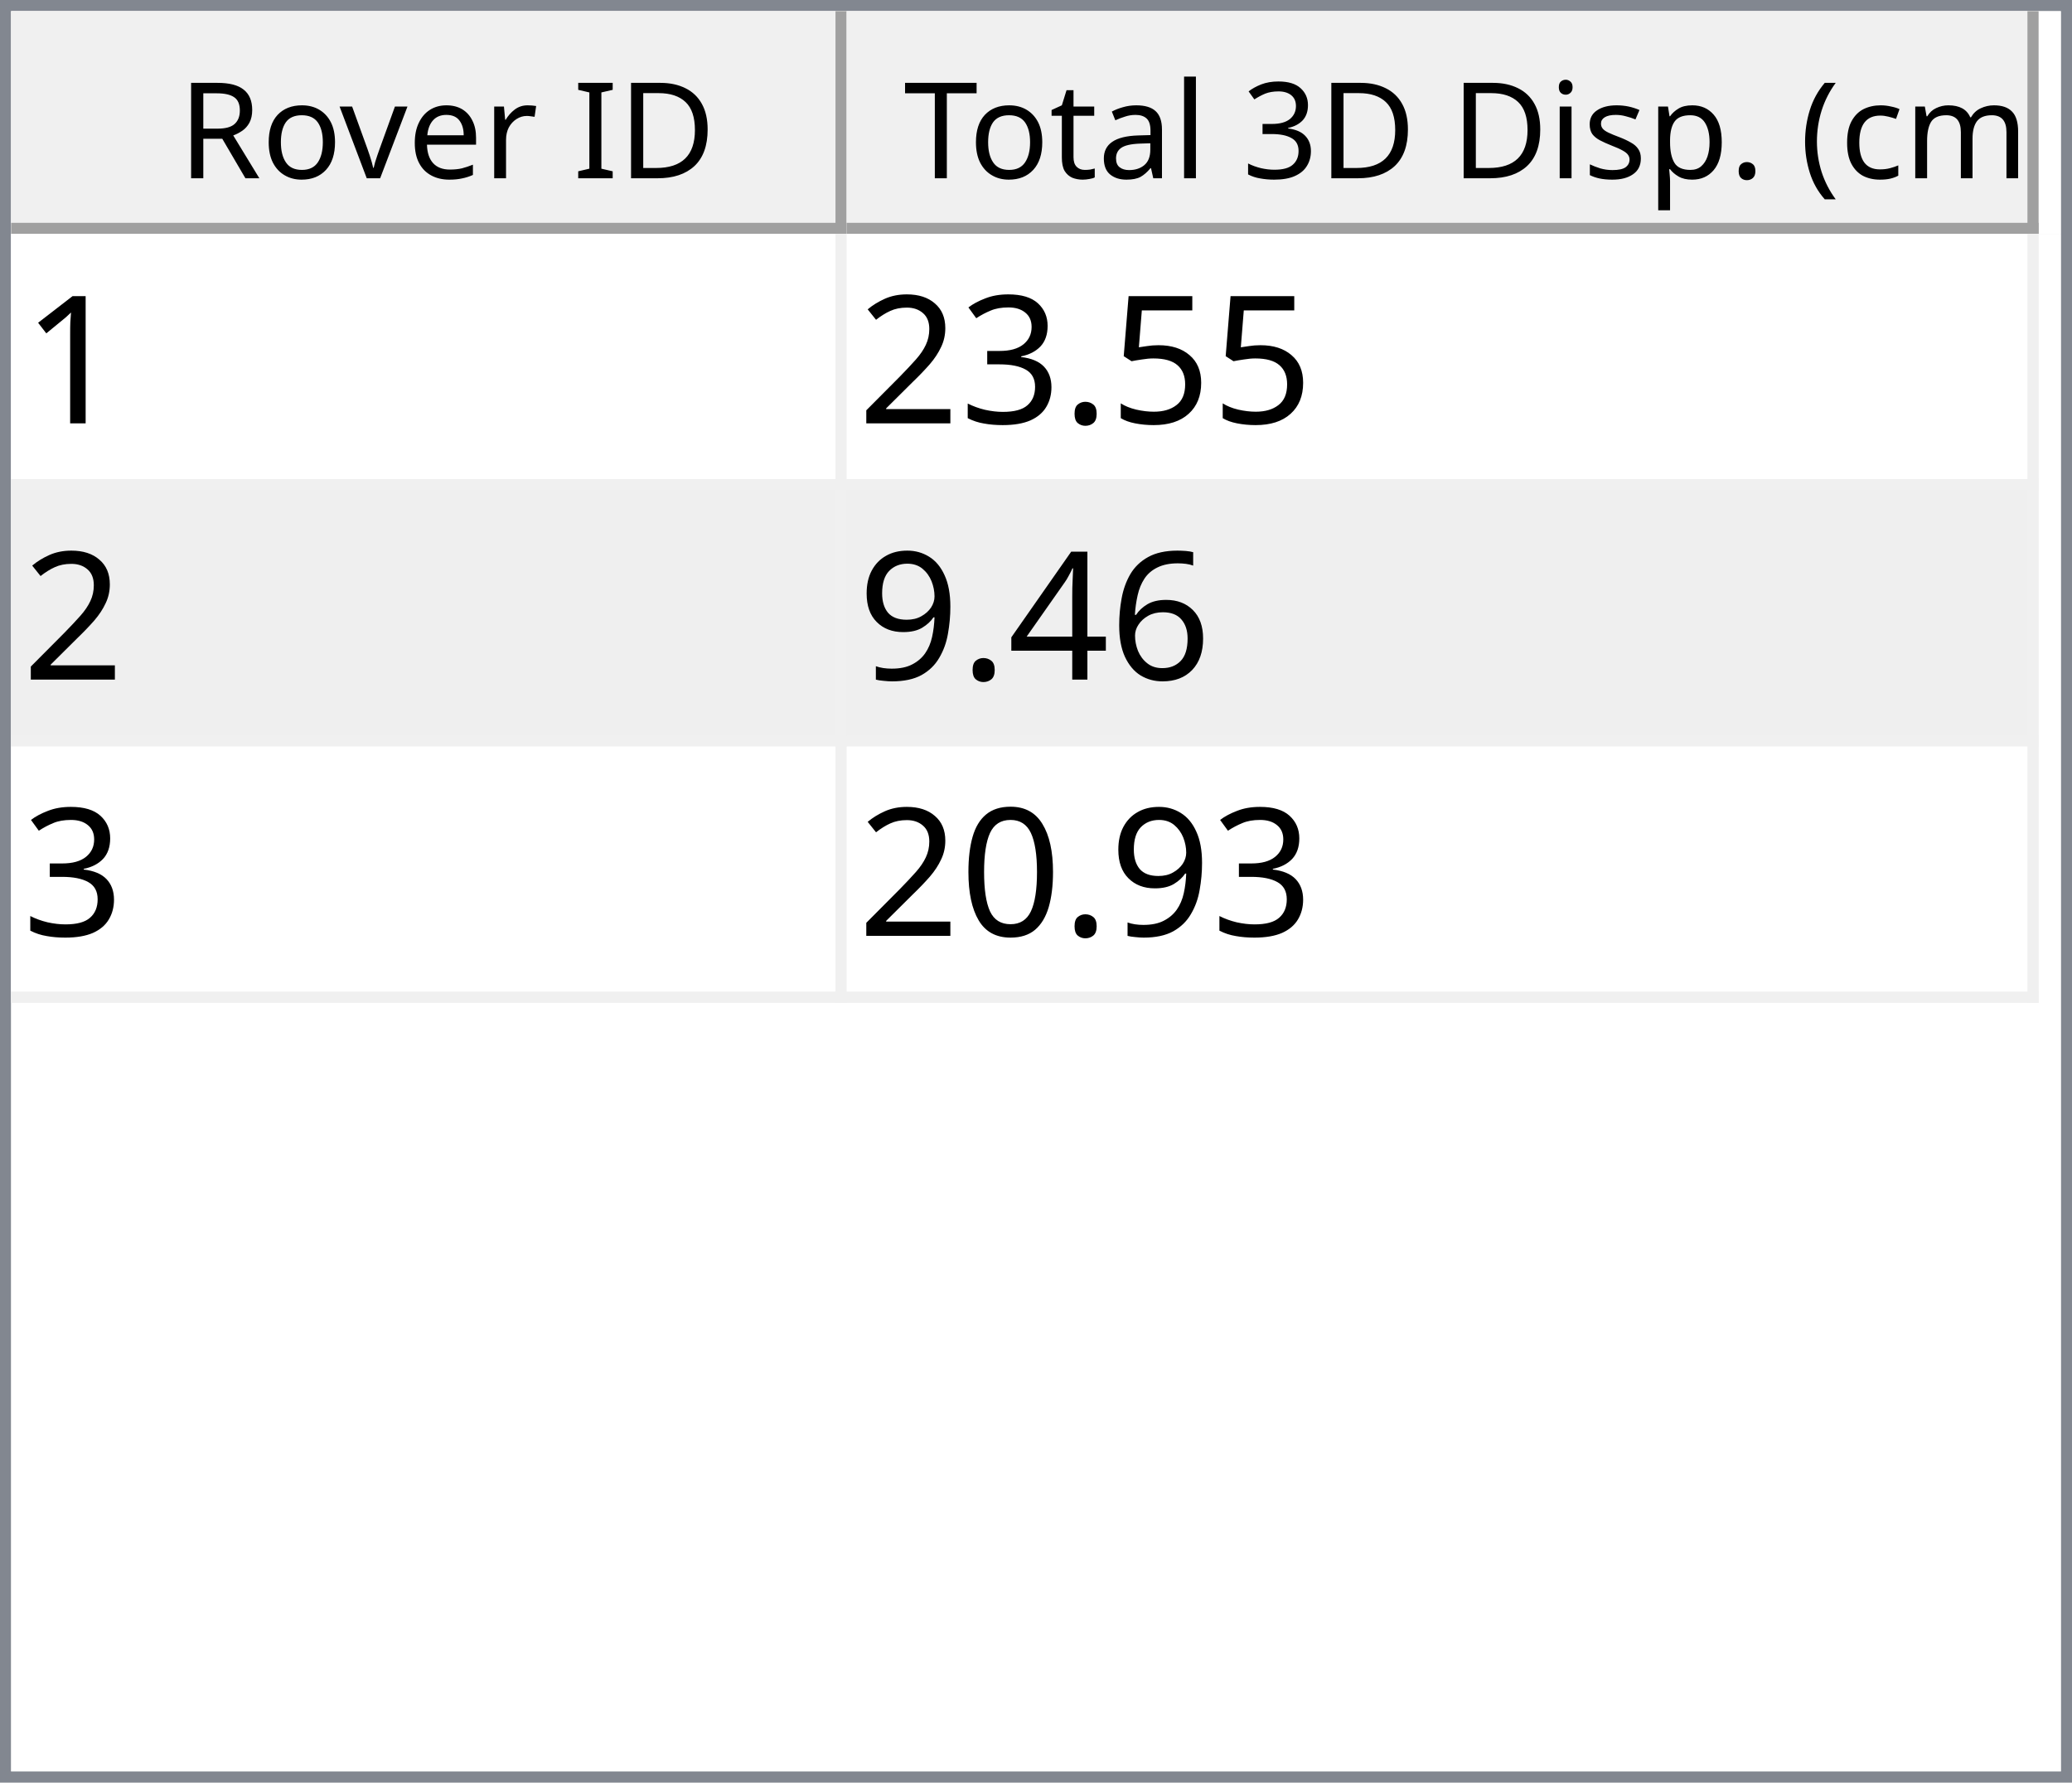
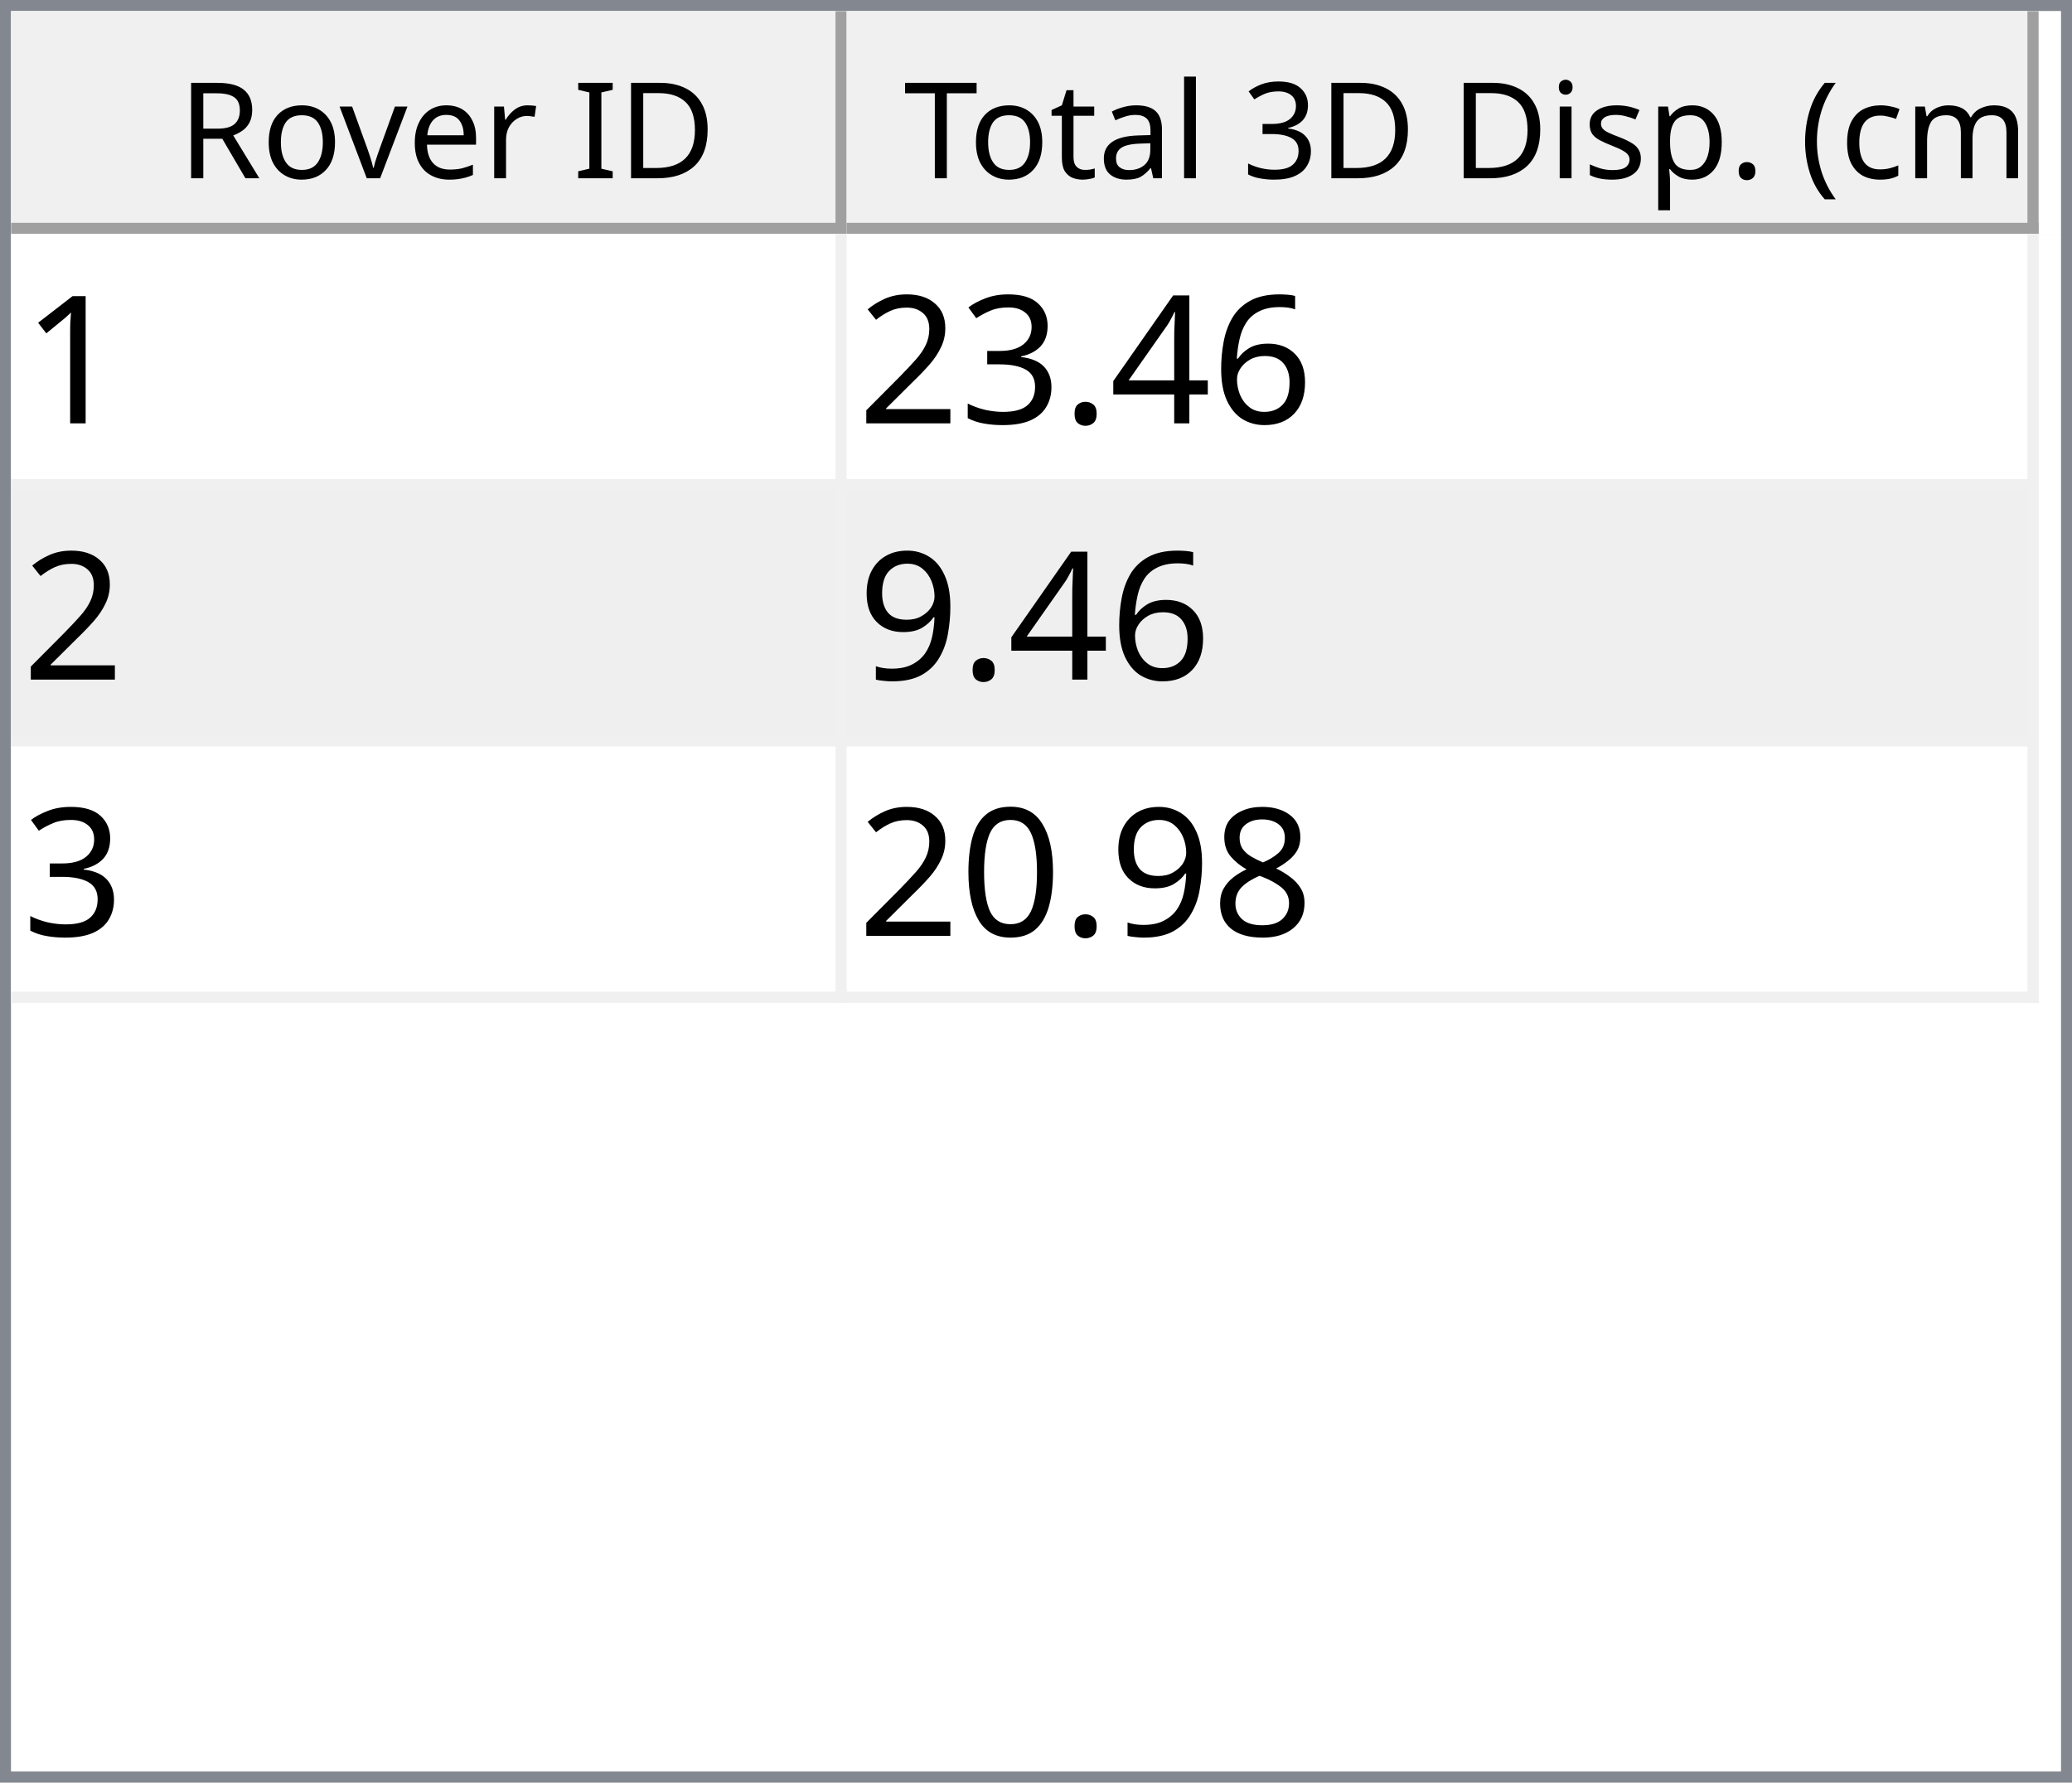
<svg xmlns="http://www.w3.org/2000/svg" style="fill-opacity:1; color-rendering:auto; color-interpolation:auto; text-rendering:auto; stroke:black; stroke-linecap:square; stroke-miterlimit:10; shape-rendering:auto; stroke-opacity:1; fill:black; stroke-dasharray:none; font-weight:normal; stroke-width:1; font-family:'Dialog'; font-style:normal; stroke-linejoin:miter; font-size:12px; stroke-dashoffset:0; image-rendering:auto;" width="186" height="160">
  <defs id="genericDefs" />
  <g>
    <defs id="defs1">
      <clipPath clipPathUnits="userSpaceOnUse" id="clipPath1">
        <path d="M0 0 L186 0 L186 160 L0 160 L0 0 Z" />
      </clipPath>
      <clipPath clipPathUnits="userSpaceOnUse" id="clipPath2">
        <path d="M0 0 L0 160 L186 160 L186 0 Z" />
      </clipPath>
      <clipPath clipPathUnits="userSpaceOnUse" id="clipPath3">
        <path d="M0 0 L0 20 L184 20 L184 0 Z" />
      </clipPath>
      <clipPath clipPathUnits="userSpaceOnUse" id="clipPath4">
        <path d="M0 0 L0 20 L75 20 L75 0 Z" />
      </clipPath>
      <clipPath clipPathUnits="userSpaceOnUse" id="clipPath5">
        <path d="M1 1 L1 19 L74 19 L74 1 Z" />
      </clipPath>
      <clipPath clipPathUnits="userSpaceOnUse" id="clipPath6">
        <path d="M0 0 L0 18 L73 18 L73 0 Z" />
      </clipPath>
      <clipPath clipPathUnits="userSpaceOnUse" id="clipPath7">
        <path d="M-0.5 -0.5 L-0.5 19.5 L74.5 19.5 L74.5 -0.5 Z" />
      </clipPath>
      <clipPath clipPathUnits="userSpaceOnUse" id="clipPath8">
        <path d="M0 0 L0 20 L107 20 L107 0 Z" />
      </clipPath>
      <clipPath clipPathUnits="userSpaceOnUse" id="clipPath9">
        <path d="M1 1 L1 19 L106 19 L106 1 Z" />
      </clipPath>
      <clipPath clipPathUnits="userSpaceOnUse" id="clipPath10">
        <path d="M0 0 L0 18 L105 18 L105 0 Z" />
      </clipPath>
      <clipPath clipPathUnits="userSpaceOnUse" id="clipPath11">
        <path d="M-0.5 -0.5 L-0.5 19.5 L106.5 19.5 L106.5 -0.5 Z" />
      </clipPath>
      <clipPath clipPathUnits="userSpaceOnUse" id="clipPath12">
        <path d="M0 0 L0 138 L184 138 L184 0 Z" />
      </clipPath>
      <clipPath clipPathUnits="userSpaceOnUse" id="clipPath13">
        <path d="M0 0 L0 69 L182 69 L182 0 Z" />
      </clipPath>
      <clipPath clipPathUnits="userSpaceOnUse" id="clipPath14">
        <path d="M-0.5 -0.5 L-0.5 68.5 L181.5 68.5 L181.5 -0.5 Z" />
      </clipPath>
      <clipPath clipPathUnits="userSpaceOnUse" id="clipPath15">
        <path d="M0 0 L0 22 L74 22 L74 0 Z" />
      </clipPath>
      <clipPath clipPathUnits="userSpaceOnUse" id="clipPath16">
        <path d="M0 0 L0 22 L106 22 L106 0 Z" />
      </clipPath>
      <font horiz-adv-x="64.551" id="font1">
        <font-face ascent="107.91" descent="25.098" units-per-em="100" style="font-style:normal; font-family:Segoe UI; font-weight:normal;" />
        <missing-glyph horiz-adv-x="64.551" d="M8.109 0 L8.109 68.266 L56.453 68.266 L56.453 0 L8.109 0 ZM15.328 7.234 L49.219 7.234 L49.219 61.031 L15.328 61.031 L15.328 7.234 Z" />
        <glyph unicode="D" horiz-adv-x="70.117" d="M9.188 0 L9.188 70.016 L28.516 70.016 Q65.531 70.016 65.531 35.891 Q65.531 19.672 55.25 9.836 Q44.969 0 27.734 0 L9.188 0 ZM17.391 62.594 L17.391 7.422 L27.828 7.422 Q41.609 7.422 49.273 14.797 Q56.938 22.172 56.938 35.688 Q56.938 62.594 28.328 62.594 L17.391 62.594 Z" />
        <glyph unicode="I" horiz-adv-x="26.611" d="M17.391 0 L9.188 0 L9.188 70.016 L17.391 70.016 L17.391 0 Z" />
        <glyph unicode=" " horiz-adv-x="27.393" d="" />
        <glyph unicode="r" horiz-adv-x="34.766" d="M34.188 41.891 Q32.078 43.5 28.125 43.5 Q23 43.5 19.555 38.672 Q16.109 33.844 16.109 25.484 L16.109 0 L8.109 0 L8.109 50 L16.109 50 L16.109 39.703 L16.312 39.703 Q18.016 44.969 21.531 47.922 Q25.047 50.875 29.391 50.875 Q32.516 50.875 34.188 50.203 L34.188 41.891 Z" />
        <glyph unicode="e" horiz-adv-x="52.295" d="M48.297 23 L12.984 23 Q13.188 14.656 17.484 10.109 Q21.781 5.562 29.297 5.562 Q37.75 5.562 44.828 11.141 L44.828 3.609 Q38.234 -1.172 27.391 -1.172 Q16.797 -1.172 10.742 5.641 Q4.688 12.453 4.688 24.812 Q4.688 36.469 11.305 43.82 Q17.922 51.172 27.734 51.172 Q37.547 51.172 42.922 44.828 Q48.297 38.484 48.297 27.203 L48.297 23 ZM40.094 29.781 Q40.047 36.719 36.75 40.578 Q33.453 44.438 27.594 44.438 Q21.922 44.438 17.969 40.383 Q14.016 36.328 13.094 29.781 L40.094 29.781 Z" />
        <glyph unicode="v" horiz-adv-x="47.9" d="M47.406 50 L27.484 0 L19.625 0 L0.688 50 L9.469 50 L22.172 13.672 Q23.578 9.672 23.922 6.688 L24.125 6.688 Q24.609 10.453 25.688 13.484 L38.969 50 L47.406 50 Z" />
        <glyph unicode="o" horiz-adv-x="58.594" d="M29 -1.172 Q17.922 -1.172 11.305 5.836 Q4.688 12.844 4.688 24.422 Q4.688 37.016 11.57 44.094 Q18.453 51.172 30.172 51.172 Q41.359 51.172 47.633 44.289 Q53.906 37.406 53.906 25.203 Q53.906 13.234 47.141 6.031 Q40.375 -1.172 29 -1.172 ZM29.594 44.438 Q21.875 44.438 17.383 39.188 Q12.891 33.938 12.891 24.703 Q12.891 15.828 17.43 10.695 Q21.969 5.562 29.594 5.562 Q37.359 5.562 41.531 10.594 Q45.703 15.625 45.703 24.906 Q45.703 34.281 41.531 39.359 Q37.359 44.438 29.594 44.438 Z" />
        <glyph unicode="R" horiz-adv-x="59.814" d="M59.375 0 L49.609 0 L37.891 19.625 Q36.281 22.359 34.766 24.289 Q33.25 26.219 31.664 27.438 Q30.078 28.656 28.25 29.219 Q26.422 29.781 24.125 29.781 L17.391 29.781 L17.391 0 L9.188 0 L9.188 70.016 L30.078 70.016 Q34.672 70.016 38.555 68.867 Q42.438 67.719 45.289 65.375 Q48.141 63.031 49.758 59.547 Q51.375 56.062 51.375 51.375 Q51.375 47.703 50.273 44.656 Q49.172 41.609 47.148 39.211 Q45.125 36.812 42.266 35.133 Q39.406 33.453 35.844 32.516 L35.844 32.328 Q37.594 31.547 38.891 30.547 Q40.188 29.547 41.359 28.18 Q42.531 26.812 43.68 25.078 Q44.828 23.344 46.234 21.047 L59.375 0 ZM17.391 62.594 L17.391 37.203 L28.516 37.203 Q31.594 37.203 34.203 38.133 Q36.812 39.062 38.719 40.797 Q40.625 42.531 41.703 45.047 Q42.781 47.562 42.781 50.688 Q42.781 56.297 39.141 59.445 Q35.5 62.594 28.609 62.594 L17.391 62.594 Z" />
        <glyph unicode=")" horiz-adv-x="30.176" d="M8.297 -15.922 L1.172 -15.922 Q16.406 2.344 16.406 26.812 Q16.406 51.469 1.078 70.016 L8.297 70.016 Q23.531 52.156 23.531 26.703 Q23.531 1.375 8.297 -15.922 Z" />
        <glyph unicode="m" horiz-adv-x="86.133" d="M79.109 0 L71.094 0 L71.094 28.719 Q71.094 37.016 68.531 40.727 Q65.969 44.438 59.906 44.438 Q54.781 44.438 51.195 39.75 Q47.609 35.062 47.609 28.516 L47.609 0 L39.594 0 L39.594 29.688 Q39.594 44.438 28.219 44.438 Q22.953 44.438 19.531 40.016 Q16.109 35.594 16.109 28.516 L16.109 0 L8.109 0 L8.109 50 L16.109 50 L16.109 42.094 L16.312 42.094 Q21.625 51.172 31.844 51.172 Q36.969 51.172 40.773 48.312 Q44.578 45.453 46 40.828 Q51.562 51.172 62.594 51.172 Q79.109 51.172 79.109 30.812 L79.109 0 Z" />
        <glyph unicode="c" horiz-adv-x="46.191" d="M42.188 2.297 Q36.422 -1.172 28.516 -1.172 Q17.828 -1.172 11.258 5.789 Q4.688 12.75 4.688 23.828 Q4.688 36.188 11.766 43.68 Q18.844 51.172 30.672 51.172 Q37.25 51.172 42.281 48.734 L42.281 40.531 Q36.719 44.438 30.375 44.438 Q22.703 44.438 17.797 38.945 Q12.891 33.453 12.891 24.516 Q12.891 15.719 17.508 10.641 Q22.125 5.562 29.891 5.562 Q36.422 5.562 42.188 9.906 L42.188 2.297 Z" />
        <glyph unicode="(" horiz-adv-x="30.176" d="M29.109 -15.922 L21.969 -15.922 Q6.844 1.375 6.844 26.703 Q6.844 52.156 21.969 70.016 L29.203 70.016 Q13.875 51.469 13.875 26.812 Q13.875 2.344 29.109 -15.922 Z" />
        <glyph unicode="." horiz-adv-x="21.68" d="M10.891 -1.078 Q8.641 -1.078 7.055 0.539 Q5.469 2.156 5.469 4.391 Q5.469 6.641 7.055 8.273 Q8.641 9.906 10.891 9.906 Q13.188 9.906 14.797 8.273 Q16.406 6.641 16.406 4.391 Q16.406 2.156 14.797 0.539 Q13.188 -1.078 10.891 -1.078 Z" />
        <glyph unicode="p" horiz-adv-x="58.789" d="M16.312 7.234 L16.109 7.234 L16.109 -23 L8.109 -23 L8.109 50 L16.109 50 L16.109 41.219 L16.312 41.219 Q22.219 51.172 33.594 51.172 Q43.266 51.172 48.688 44.461 Q54.109 37.75 54.109 26.469 Q54.109 13.922 48 6.375 Q41.891 -1.172 31.297 -1.172 Q21.578 -1.172 16.312 7.234 ZM16.109 27.391 L16.109 20.406 Q16.109 14.203 20.141 9.883 Q24.172 5.562 30.375 5.562 Q37.641 5.562 41.773 11.133 Q45.906 16.703 45.906 26.609 Q45.906 34.969 42.047 39.703 Q38.188 44.438 31.594 44.438 Q24.609 44.438 20.359 39.578 Q16.109 34.719 16.109 27.391 Z" />
        <glyph unicode="s" horiz-adv-x="42.432" d="M5.078 1.812 L5.078 10.406 Q11.625 5.562 19.484 5.562 Q30.031 5.562 30.031 12.594 Q30.031 14.594 29.125 15.992 Q28.219 17.391 26.68 18.461 Q25.141 19.531 23.07 20.383 Q21 21.234 18.609 22.172 Q15.281 23.484 12.766 24.828 Q10.25 26.172 8.57 27.859 Q6.891 29.547 6.031 31.695 Q5.172 33.844 5.172 36.719 Q5.172 40.234 6.789 42.945 Q8.406 45.656 11.086 47.484 Q13.766 49.312 17.211 50.242 Q20.656 51.172 24.312 51.172 Q30.812 51.172 35.938 48.922 L35.938 40.828 Q30.422 44.438 23.25 44.438 Q21 44.438 19.195 43.922 Q17.391 43.406 16.094 42.477 Q14.797 41.547 14.086 40.258 Q13.375 38.969 13.375 37.406 Q13.375 35.453 14.086 34.133 Q14.797 32.812 16.164 31.789 Q17.531 30.766 19.484 29.938 Q21.438 29.109 23.922 28.125 Q27.25 26.859 29.883 25.516 Q32.516 24.172 34.375 22.484 Q36.234 20.797 37.234 18.602 Q38.234 16.406 38.234 13.375 Q38.234 9.672 36.602 6.938 Q34.969 4.203 32.234 2.398 Q29.5 0.594 25.93 -0.289 Q22.359 -1.172 18.453 -1.172 Q10.75 -1.172 5.078 1.812 Z" />
        <glyph unicode="i" horiz-adv-x="24.219" d="M12.203 62.703 Q10.062 62.703 8.547 64.164 Q7.031 65.625 7.031 67.875 Q7.031 70.125 8.547 71.609 Q10.062 73.094 12.203 73.094 Q14.406 73.094 15.945 71.609 Q17.484 70.125 17.484 67.875 Q17.484 65.719 15.945 64.211 Q14.406 62.703 12.203 62.703 ZM16.109 0 L8.109 0 L8.109 50 L16.109 50 L16.109 0 Z" />
        <glyph unicode="3" horiz-adv-x="53.906" d="M46.531 19.828 Q46.531 15.094 44.75 11.211 Q42.969 7.328 39.719 4.57 Q36.469 1.812 31.93 0.297 Q27.391 -1.219 21.922 -1.219 Q11.922 -1.219 6 2.594 L6 11.188 Q13.094 5.609 22.219 5.609 Q25.875 5.609 28.828 6.539 Q31.781 7.469 33.906 9.227 Q36.031 10.984 37.18 13.477 Q38.328 15.969 38.328 19.094 Q38.328 32.812 18.797 32.812 L12.984 32.812 L12.984 39.594 L18.5 39.594 Q35.797 39.594 35.797 52.484 Q35.797 64.406 22.609 64.406 Q15.188 64.406 8.688 59.422 L8.688 67.188 Q15.375 71.188 24.609 71.188 Q29 71.188 32.57 69.969 Q36.141 68.75 38.68 66.555 Q41.219 64.359 42.609 61.281 Q44 58.203 44 54.5 Q44 40.672 30.031 36.719 L30.031 36.531 Q33.594 36.141 36.625 34.797 Q39.656 33.453 41.852 31.305 Q44.047 29.156 45.289 26.25 Q46.531 23.344 46.531 19.828 Z" />
        <glyph unicode="l" horiz-adv-x="24.219" d="M16.109 0 L8.109 0 L8.109 74.031 L16.109 74.031 L16.109 0 Z" />
        <glyph unicode="a" horiz-adv-x="50.879" d="M43.891 0 L35.891 0 L35.891 7.812 L35.688 7.812 Q30.469 -1.172 20.312 -1.172 Q12.844 -1.172 8.617 2.781 Q4.391 6.734 4.391 13.281 Q4.391 27.297 20.906 29.594 L35.891 31.688 Q35.891 44.438 25.594 44.438 Q16.547 44.438 9.281 38.281 L9.281 46.484 Q16.656 51.172 26.266 51.172 Q43.891 51.172 43.891 32.516 L43.891 0 ZM35.891 25.297 L23.828 23.641 Q18.266 22.859 15.43 20.875 Q12.594 18.891 12.594 13.875 Q12.594 10.203 15.211 7.883 Q17.828 5.562 22.172 5.562 Q28.125 5.562 32.008 9.742 Q35.891 13.922 35.891 20.312 L35.891 25.297 Z" />
        <glyph unicode="t" horiz-adv-x="33.887" d="M31.297 0.484 Q28.469 -1.078 23.828 -1.078 Q10.688 -1.078 10.688 13.578 L10.688 43.172 L2.094 43.172 L2.094 50 L10.688 50 L10.688 62.203 L18.703 64.797 L18.703 50 L31.297 50 L31.297 43.172 L18.703 43.172 L18.703 14.984 Q18.703 9.969 20.414 7.82 Q22.125 5.672 26.078 5.672 Q29.109 5.672 31.297 7.328 L31.297 0.484 Z" />
        <glyph unicode="T" horiz-adv-x="52.393" d="M50.594 62.594 L30.375 62.594 L30.375 0 L22.172 0 L22.172 62.594 L2 62.594 L2 70.016 L50.594 70.016 L50.594 62.594 Z" />
      </font>
      <font horiz-adv-x="75.0" id="font2">
        <font-face ascent="100.537" descent="21.973" units-per-em="100" style="font-style:normal; font-family:sans-serif; font-weight:normal;" />
        <missing-glyph horiz-adv-x="75.0" d="M12.5 0 L12.5 62.5 L62.5 62.5 L62.5 0 L12.5 0 ZM14.062 1.562 L60.938 1.562 L60.938 60.938 L14.062 60.938 L14.062 1.562 Z" />
        <glyph unicode="1" horiz-adv-x="55.615" d="M37.25 0 L28.469 0 L28.469 56 Q25.297 52.984 20.141 49.953 Q14.984 46.922 10.891 45.406 L10.891 53.906 Q18.266 57.375 23.781 62.305 Q29.297 67.234 31.594 71.875 L37.25 71.875 L37.25 0 Z" />
-         <glyph unicode="5" horiz-adv-x="55.615" d="M4.156 18.75 L13.375 19.531 Q14.406 12.797 18.141 9.398 Q21.875 6 27.156 6 Q33.5 6 37.891 10.789 Q42.281 15.578 42.281 23.484 Q42.281 31 38.062 35.352 Q33.844 39.703 27 39.703 Q22.75 39.703 19.336 37.773 Q15.922 35.844 13.969 32.766 L5.719 33.844 L12.641 70.609 L48.25 70.609 L48.25 62.203 L19.672 62.203 L15.828 42.969 Q22.266 47.469 29.344 47.469 Q38.719 47.469 45.164 40.969 Q51.609 34.469 51.609 24.266 Q51.609 14.547 45.953 7.469 Q39.062 -1.219 27.156 -1.219 Q17.391 -1.219 11.211 4.25 Q5.031 9.719 4.156 18.75 Z" />
+         <glyph unicode="6" horiz-adv-x="55.615" d="M49.75 54.047 L41.016 53.375 Q39.844 58.547 37.703 60.891 Q34.125 64.656 28.906 64.656 Q24.703 64.656 21.531 62.312 Q17.391 59.281 14.992 53.469 Q12.594 47.656 12.5 36.922 Q15.672 41.75 20.266 44.094 Q24.859 46.438 29.891 46.438 Q38.672 46.438 44.852 39.969 Q51.031 33.5 51.031 23.25 Q51.031 16.5 48.125 10.719 Q45.219 4.938 40.141 1.859 Q35.062 -1.219 28.609 -1.219 Q17.625 -1.219 10.695 6.859 Q3.766 14.938 3.766 33.5 Q3.766 54.25 11.422 63.672 Q18.109 71.875 29.438 71.875 Q37.891 71.875 43.289 67.141 Q48.688 62.406 49.75 54.047 ZM13.875 23.188 Q13.875 18.656 15.797 14.508 Q17.719 10.359 21.188 8.18 Q24.656 6 28.469 6 Q34.031 6 38.039 10.492 Q42.047 14.984 42.047 22.703 Q42.047 30.125 38.086 34.398 Q34.125 38.672 28.125 38.672 Q22.172 38.672 18.023 34.398 Q13.875 30.125 13.875 23.188 Z" />
+         <glyph unicode="4" horiz-adv-x="55.615" d="M32.328 0 L32.328 17.141 L1.266 17.141 L1.266 25.203 L33.938 71.578 L41.109 71.578 L41.109 25.203 L50.781 25.203 L50.781 17.141 L41.109 17.141 L41.109 0 L32.328 0 ZM32.328 25.203 L32.328 57.469 L9.906 25.203 L32.328 25.203 Z" />
        <glyph unicode="." horiz-adv-x="27.783" d="M9.078 0 L9.078 10.016 L19.094 10.016 L19.094 0 L9.078 0 Z" />
        <glyph unicode="3" horiz-adv-x="55.615" d="M4.203 18.891 L12.984 20.062 Q14.5 12.594 18.141 9.297 Q21.781 6 27 6 Q33.203 6 37.477 10.297 Q41.75 14.594 41.75 20.953 Q41.75 27 37.797 30.93 Q33.844 34.859 27.734 34.859 Q25.25 34.859 21.531 33.891 L22.516 41.609 Q23.391 41.5 23.922 41.5 Q29.547 41.5 34.039 44.43 Q38.531 47.359 38.531 53.469 Q38.531 58.297 35.258 61.477 Q31.984 64.656 26.812 64.656 Q21.688 64.656 18.266 61.43 Q14.844 58.203 13.875 51.766 L5.078 53.328 Q6.688 62.156 12.398 67.016 Q18.109 71.875 26.609 71.875 Q32.469 71.875 37.398 69.359 Q42.328 66.844 44.945 62.5 Q47.562 58.156 47.562 53.266 Q47.562 48.641 45.07 44.828 Q42.578 41.016 37.703 38.766 Q44.047 37.312 47.562 32.695 Q51.078 28.078 51.078 21.141 Q51.078 11.766 44.242 5.25 Q37.406 -1.266 26.953 -1.266 Q17.531 -1.266 11.305 4.352 Q5.078 9.969 4.203 18.891 Z" />
        <glyph unicode="2" horiz-adv-x="55.615" d="M50.344 8.453 L50.344 0 L3.031 0 Q2.938 3.172 4.047 6.109 Q5.859 10.938 9.836 15.625 Q13.812 20.312 21.344 26.469 Q33.016 36.031 37.117 41.625 Q41.219 47.219 41.219 52.203 Q41.219 57.422 37.477 61.008 Q33.734 64.594 27.734 64.594 Q21.391 64.594 17.578 60.789 Q13.766 56.984 13.719 50.25 L4.688 51.172 Q5.609 61.281 11.664 66.578 Q17.719 71.875 27.938 71.875 Q38.234 71.875 44.242 66.164 Q50.25 60.453 50.25 52 Q50.25 47.703 48.492 43.555 Q46.734 39.406 42.656 34.812 Q38.578 30.219 29.109 22.219 Q21.188 15.578 18.945 13.211 Q16.703 10.844 15.234 8.453 L50.344 8.453 Z" />
-         <glyph unicode="6" horiz-adv-x="55.615" d="M49.75 54.047 L41.016 53.375 Q39.844 58.547 37.703 60.891 Q34.125 64.656 28.906 64.656 Q24.703 64.656 21.531 62.312 Q17.391 59.281 14.992 53.469 Q12.594 47.656 12.5 36.922 Q15.672 41.75 20.266 44.094 Q24.859 46.438 29.891 46.438 Q38.672 46.438 44.852 39.969 Q51.031 33.5 51.031 23.25 Q51.031 16.5 48.125 10.719 Q45.219 4.938 40.141 1.859 Q35.062 -1.219 28.609 -1.219 Q17.625 -1.219 10.695 6.859 Q3.766 14.938 3.766 33.5 Q3.766 54.25 11.422 63.672 Q18.109 71.875 29.438 71.875 Q37.891 71.875 43.289 67.141 Q48.688 62.406 49.75 54.047 ZM13.875 23.188 Q13.875 18.656 15.797 14.508 Q17.719 10.359 21.188 8.18 Q24.656 6 28.469 6 Q34.031 6 38.039 10.492 Q42.047 14.984 42.047 22.703 Q42.047 30.125 38.086 34.398 Q34.125 38.672 28.125 38.672 Q22.172 38.672 18.023 34.398 Q13.875 30.125 13.875 23.188 Z" />
-         <glyph unicode="4" horiz-adv-x="55.615" d="M32.328 0 L32.328 17.141 L1.266 17.141 L1.266 25.203 L33.938 71.578 L41.109 71.578 L41.109 25.203 L50.781 25.203 L50.781 17.141 L41.109 17.141 L41.109 0 L32.328 0 ZM32.328 25.203 L32.328 57.469 L9.906 25.203 L32.328 25.203 Z" />
        <glyph unicode="9" horiz-adv-x="55.615" d="M5.469 16.547 L13.922 17.328 Q14.984 11.375 18.016 8.688 Q21.047 6 25.781 6 Q29.828 6 32.883 7.859 Q35.938 9.719 37.891 12.82 Q39.844 15.922 41.164 21.195 Q42.484 26.469 42.484 31.938 Q42.484 32.516 42.438 33.688 Q39.797 29.5 35.234 26.883 Q30.672 24.266 25.344 24.266 Q16.453 24.266 10.305 30.711 Q4.156 37.156 4.156 47.703 Q4.156 58.594 10.578 65.234 Q17 71.875 26.656 71.875 Q33.641 71.875 39.43 68.117 Q45.219 64.359 48.219 57.398 Q51.219 50.438 51.219 37.25 Q51.219 23.531 48.242 15.406 Q45.266 7.281 39.383 3.031 Q33.5 -1.219 25.594 -1.219 Q17.188 -1.219 11.867 3.445 Q6.547 8.109 5.469 16.547 ZM41.453 48.141 Q41.453 55.719 37.43 60.156 Q33.406 64.594 27.734 64.594 Q21.875 64.594 17.531 59.812 Q13.188 55.031 13.188 47.406 Q13.188 40.578 17.312 36.305 Q21.438 32.031 27.484 32.031 Q33.594 32.031 37.523 36.305 Q41.453 40.578 41.453 48.141 Z" />
+         <glyph unicode="8" horiz-adv-x="55.615" d="M17.672 38.812 Q12.203 40.828 9.57 44.539 Q6.938 48.25 6.938 53.422 Q6.938 61.234 12.555 66.555 Q18.172 71.875 27.484 71.875 Q36.859 71.875 42.578 66.43 Q48.297 60.984 48.297 53.172 Q48.297 48.188 45.68 44.508 Q43.062 40.828 37.75 38.812 Q44.344 36.672 47.781 31.883 Q51.219 27.094 51.219 20.453 Q51.219 11.281 44.727 5.031 Q38.234 -1.219 27.641 -1.219 Q17.047 -1.219 10.547 5.055 Q4.047 11.328 4.047 20.703 Q4.047 27.688 7.594 32.398 Q11.141 37.109 17.672 38.812 ZM15.922 53.719 Q15.922 48.641 19.195 45.414 Q22.469 42.188 27.688 42.188 Q32.766 42.188 36.016 45.383 Q39.266 48.578 39.266 53.219 Q39.266 58.062 35.914 61.359 Q32.562 64.656 27.594 64.656 Q22.562 64.656 19.242 61.43 Q15.922 58.203 15.922 53.719 ZM13.094 20.656 Q13.094 16.891 14.875 13.375 Q16.656 9.859 20.172 7.93 Q23.688 6 27.734 6 Q34.031 6 38.133 10.055 Q42.234 14.109 42.234 20.359 Q42.234 26.703 38.016 30.859 Q33.797 35.016 27.438 35.016 Q21.234 35.016 17.164 30.914 Q13.094 26.812 13.094 20.656 Z" />
        <glyph unicode="0" horiz-adv-x="55.615" d="M4.156 35.297 Q4.156 48 6.766 55.742 Q9.375 63.484 14.523 67.68 Q19.672 71.875 27.484 71.875 Q33.25 71.875 37.594 69.555 Q41.938 67.234 44.773 62.867 Q47.609 58.5 49.219 52.227 Q50.828 45.953 50.828 35.297 Q50.828 22.703 48.242 14.969 Q45.656 7.234 40.508 3.008 Q35.359 -1.219 27.484 -1.219 Q17.141 -1.219 11.234 6.203 Q4.156 15.141 4.156 35.297 ZM13.188 35.297 Q13.188 17.672 17.312 11.836 Q21.438 6 27.484 6 Q33.547 6 37.672 11.859 Q41.797 17.719 41.797 35.297 Q41.797 52.984 37.672 58.789 Q33.547 64.594 27.391 64.594 Q21.344 64.594 17.719 59.469 Q13.188 52.938 13.188 35.297 Z" />
      </font>
    </defs>
    <g style="fill:white; stroke:white;">
      <rect x="0" y="0" width="186" style="clip-path:url(#clipPath1); stroke:none;" height="160" />
    </g>
    <g style="fill:white; text-rendering:optimizeSpeed; color-rendering:optimizeSpeed; image-rendering:optimizeSpeed; shape-rendering:crispEdges; stroke:white; color-interpolation:sRGB;">
      <rect x="0" width="186" height="160" y="0" style="stroke:none;" />
      <path style="stroke:none;" d="M0 160 L186 160 L186 0 L0 0 Z" />
    </g>
    <g style="fill:rgb(240,240,240); font-family:'Segoe UI'; stroke:rgb(240,240,240);">
      <rect x="0" y="0" width="186" style="clip-path:url(#clipPath2); stroke:none;" height="160" />
    </g>
    <g style="fill:rgb(130,135,144); font-family:'Segoe UI'; stroke:rgb(130,135,144);">
      <path d="M0 0 L186 0 L186 160 L0 160 L0 0 ZM1 1 L185 1 L185 159 L1 159 L1 1 Z" style="fill-rule:evenodd; clip-path:url(#clipPath2); stroke:none;" />
    </g>
    <g style="fill:white; font-family:'Segoe UI'; stroke:white;" transform="translate(1,1)">
      <rect x="0" y="0" width="184" style="clip-path:url(#clipPath3); stroke:none;" height="20" />
    </g>
    <g style="fill:rgb(240,240,240); font-family:'Segoe UI'; stroke:rgb(240,240,240);" transform="translate(1,1)">
      <rect x="0" y="0" width="75" style="clip-path:url(#clipPath4); stroke:none;" height="20" />
    </g>
    <g style="font-family:'Segoe UI';" transform="translate(2,2)">
      <text x="14" xml:space="preserve" y="14" style="clip-path:url(#clipPath6); stroke:none;">Rover ID</text>
    </g>
    <g style="fill:rgb(160,160,160); font-family:'Segoe UI'; stroke:rgb(160,160,160); stroke-linejoin:bevel;" transform="translate(1.5,1.5)">
      <line x1="74" x2="74" y1="0" style="fill:none; clip-path:url(#clipPath7);" y2="19" />
    </g>
    <g style="fill:rgb(160,160,160); font-family:'Segoe UI'; stroke:rgb(160,160,160); stroke-linejoin:bevel;" transform="matrix(1,0,0,1,1,1) translate(0.5,0.5)">
      <line x1="0" x2="74" y1="19" style="fill:none; clip-path:url(#clipPath7);" y2="19" />
    </g>
    <g style="fill:rgb(240,240,240); font-family:'Segoe UI'; stroke:rgb(240,240,240);" transform="translate(76,1)">
      <rect x="0" y="0" width="107" style="clip-path:url(#clipPath8); stroke:none;" height="20" />
    </g>
    <g style="font-family:'Segoe UI';" transform="translate(77,2)">
      <text x="1" xml:space="preserve" y="14" style="clip-path:url(#clipPath10); stroke:none;"> Total 3D Disp. (cm)</text>
    </g>
    <g style="fill:rgb(160,160,160); font-family:'Segoe UI'; stroke:rgb(160,160,160); stroke-linejoin:bevel;" transform="translate(76.5,1.5)">
      <line x1="106" x2="106" y1="0" style="fill:none; clip-path:url(#clipPath11);" y2="19" />
    </g>
    <g style="fill:rgb(160,160,160); font-family:'Segoe UI'; stroke:rgb(160,160,160); stroke-linejoin:bevel;" transform="matrix(1,0,0,1,76,1) translate(0.5,0.5)">
      <line x1="0" x2="106" y1="19" style="fill:none; clip-path:url(#clipPath11);" y2="19" />
    </g>
    <g style="fill:white; font-family:'Segoe UI'; stroke:white;" transform="translate(1,21)">
      <rect x="0" y="0" width="184" style="clip-path:url(#clipPath12); stroke:none;" height="138" />
    </g>
    <g style="fill:rgb(240,240,240); font-size:16px; font-family:sans-serif; stroke:rgb(240,240,240);" transform="translate(1,21)">
      <rect x="0" y="0" width="182" style="clip-path:url(#clipPath13); stroke:none;" height="69" />
      <line transform="translate(0.5,0.5)" x1="0" x2="181" y1="22" style="clip-path:url(#clipPath14); fill:none; stroke-linejoin:bevel;" y2="22" />
    </g>
    <g transform="matrix(1,0,0,1,1,21) translate(0.5,0.5)" style="fill:rgb(240,240,240); font-size:16px; font-family:sans-serif; stroke:rgb(240,240,240); stroke-linejoin:bevel;">
      <line x1="0" x2="181" y1="45" style="fill:none; clip-path:url(#clipPath14);" y2="45" />
    </g>
    <g transform="matrix(1,0,0,1,1,21) translate(0.5,0.5)" style="fill:rgb(240,240,240); font-size:16px; font-family:sans-serif; stroke:rgb(240,240,240); stroke-linejoin:bevel;">
      <line x1="0" x2="181" y1="68" style="fill:none; clip-path:url(#clipPath14);" y2="68" />
    </g>
    <g transform="matrix(1,0,0,1,1,21) translate(0.5,0.5)" style="fill:rgb(240,240,240); font-size:16px; font-family:sans-serif; stroke:rgb(240,240,240); stroke-linejoin:bevel;">
      <line x1="74" x2="74" y1="0" style="fill:none; clip-path:url(#clipPath14);" y2="68" />
    </g>
    <g transform="matrix(1,0,0,1,1,21) translate(0.5,0.5)" style="fill:rgb(240,240,240); font-size:16px; font-family:sans-serif; stroke:rgb(240,240,240); stroke-linejoin:bevel;">
      <line x1="181" x2="181" y1="0" style="fill:none; clip-path:url(#clipPath14);" y2="68" />
    </g>
    <g style="fill:white; font-size:16px; font-family:sans-serif; stroke:white;" transform="matrix(1,0,0,1,1,21)">
      <rect x="0" y="0" width="74" style="clip-path:url(#clipPath15); stroke:none;" height="22" />
      <text x="1" y="17" style="fill:black; clip-path:url(#clipPath15); stroke:none;" xml:space="preserve">1</text>
    </g>
    <g style="fill:white; font-size:16px; font-family:sans-serif; stroke:white;" transform="matrix(1,0,0,1,1,21) translate(75,0)">
      <rect x="0" y="0" width="106" style="clip-path:url(#clipPath16); stroke:none;" height="22" />
-       <text x="1" y="17" style="fill:black; clip-path:url(#clipPath16); stroke:none;" xml:space="preserve">23.55</text>
+       <text x="1" y="17" style="fill:black; clip-path:url(#clipPath16); stroke:none;" xml:space="preserve">23.46</text>
    </g>
    <g style="fill:rgb(239,239,239); font-size:16px; font-family:sans-serif; stroke:rgb(239,239,239);" transform="matrix(1,0,0,1,1,21) translate(0,23)">
      <rect x="0" y="0" width="74" style="clip-path:url(#clipPath15); stroke:none;" height="22" />
      <text x="1" y="17" style="fill:black; clip-path:url(#clipPath15); stroke:none;" xml:space="preserve">2</text>
    </g>
    <g style="fill:rgb(239,239,239); font-size:16px; font-family:sans-serif; stroke:rgb(239,239,239);" transform="matrix(1,0,0,1,1,21) translate(75,23)">
      <rect x="0" y="0" width="106" style="clip-path:url(#clipPath16); stroke:none;" height="22" />
      <text x="1" y="17" style="fill:black; clip-path:url(#clipPath16); stroke:none;" xml:space="preserve">9.46</text>
    </g>
    <g style="fill:white; font-size:16px; font-family:sans-serif; stroke:white;" transform="matrix(1,0,0,1,1,21) translate(0,46)">
      <rect x="0" y="0" width="74" style="clip-path:url(#clipPath15); stroke:none;" height="22" />
      <text x="1" y="17" style="fill:black; clip-path:url(#clipPath15); stroke:none;" xml:space="preserve">3</text>
    </g>
    <g style="fill:white; font-size:16px; font-family:sans-serif; stroke:white;" transform="matrix(1,0,0,1,1,21) translate(75,46)">
      <rect x="0" y="0" width="106" style="clip-path:url(#clipPath16); stroke:none;" height="22" />
-       <text x="1" y="17" style="fill:black; clip-path:url(#clipPath16); stroke:none;" xml:space="preserve">20.93</text>
+       <text x="1" y="17" style="fill:black; clip-path:url(#clipPath16); stroke:none;" xml:space="preserve">20.98</text>
    </g>
  </g>
</svg>
